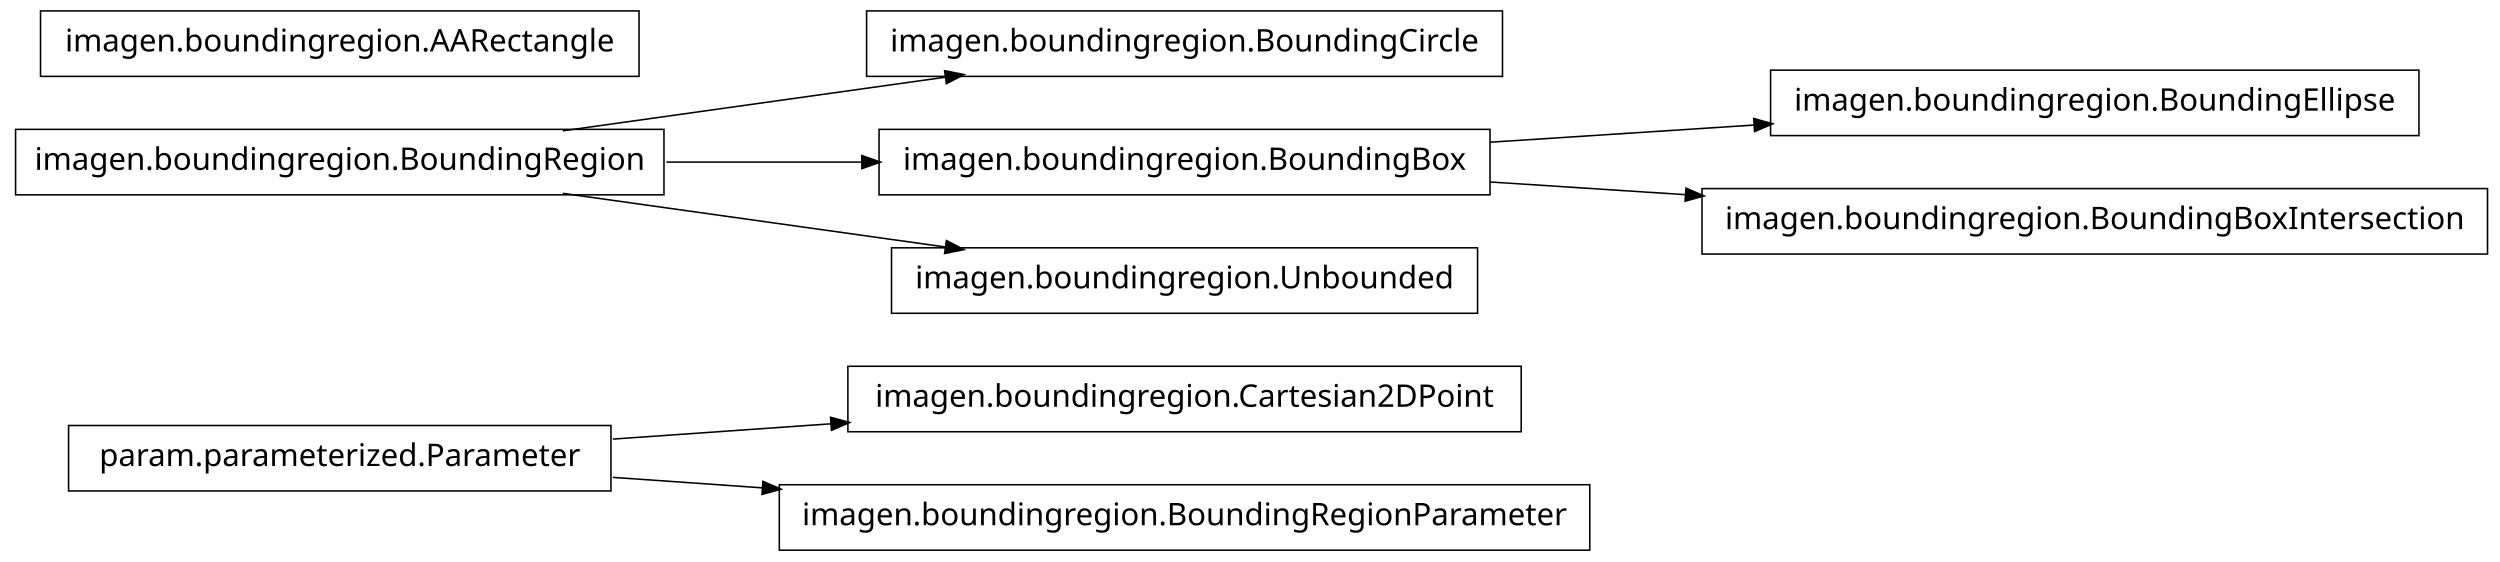
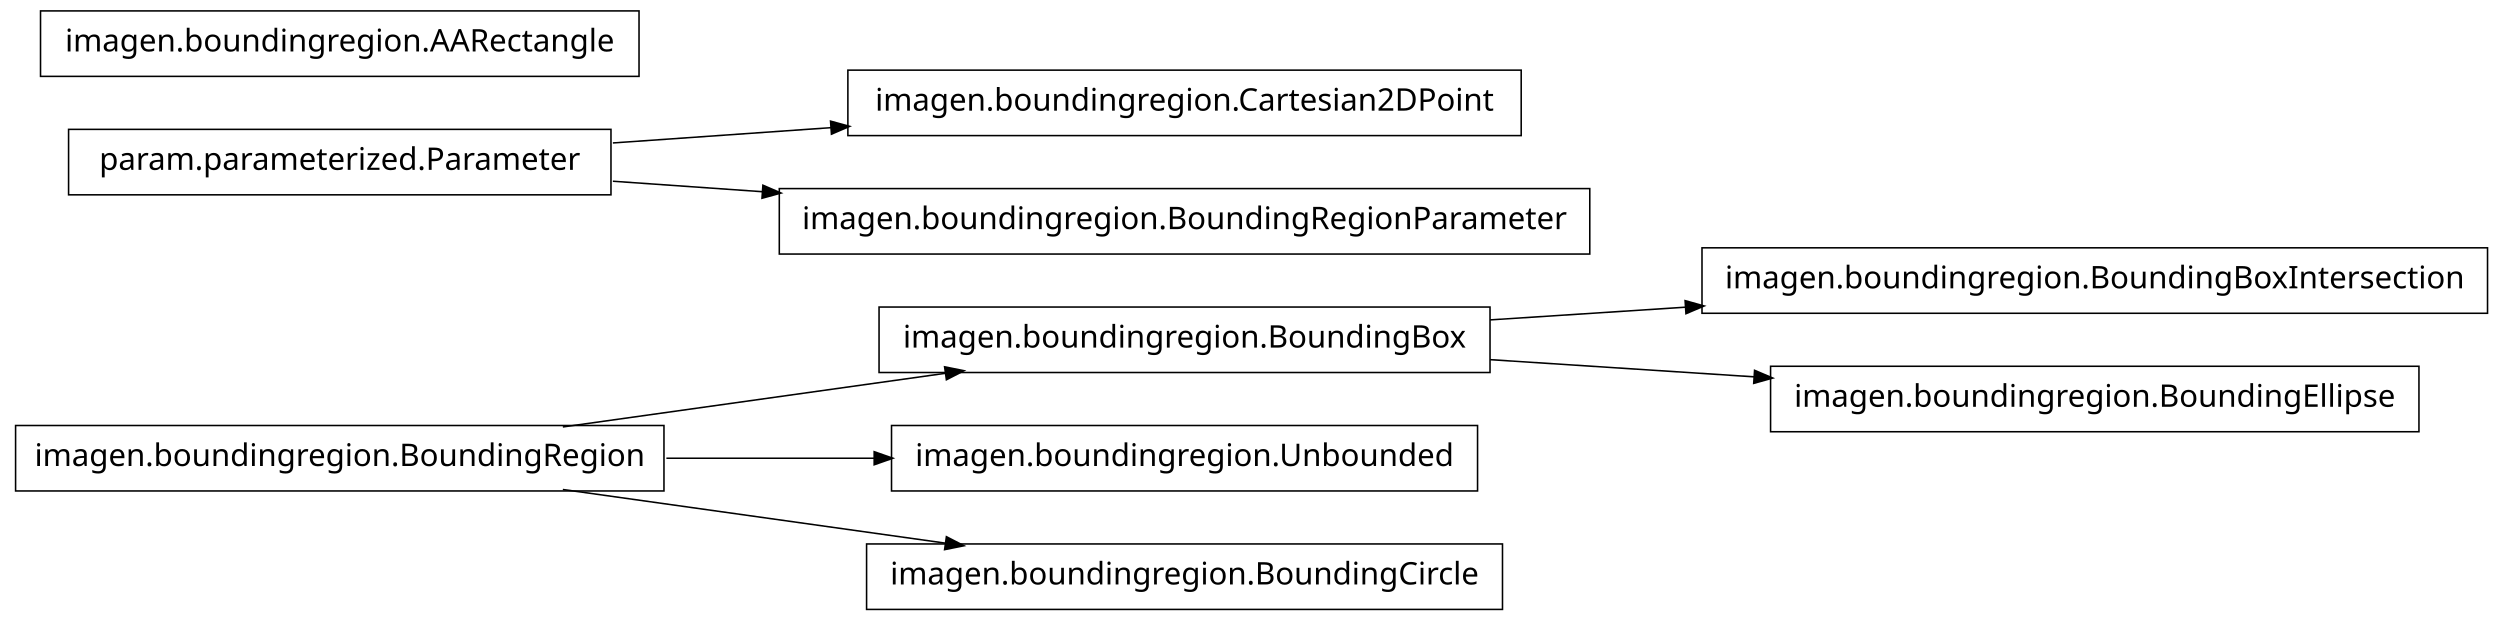
- <svg xmlns="http://www.w3.org/2000/svg" width="802pt" height="180pt" viewBox="0.00 0.00 802.00 180.00">
-   <g id="graph1" class="graph" transform="scale(1 1) rotate(0) translate(4 176)">
-     <polygon fill="white" stroke="white" points="-4,5 -4,-176 799,-176 799,5 -4,5" />
+ <svg xmlns="http://www.w3.org/2000/svg" width="802pt" height="199pt" viewBox="0.00 0.00 802.00 199.00">
+   <g id="graph1" class="graph" transform="scale(1 1) rotate(0) translate(4 195)">
+     <polygon fill="white" stroke="white" points="-4,5 -4,-195 799,-195 799,5 -4,5" />
    <g id="node1" class="node">
-       <polygon fill="none" stroke="black" stroke-width="0.5" points="484,-58.5 268,-58.5 268,-37.5 484,-37.5 484,-58.5" />
-       <text text-anchor="middle" x="376" y="-45.5" font-family="Vera" font-size="10.00">imagen.boundingregion.Cartesian2DPoint</text>
-     </g>
-     <g id="node2" class="node">
-       <polygon fill="none" stroke="black" stroke-width="0.5" points="192,-39.5 18,-39.5 18,-18.5 192,-18.5 192,-39.5" />
-       <text text-anchor="middle" x="105" y="-26.5" font-family="Vera" font-size="10.00">param.parameterized.Parameter</text>
-     </g>
-     <g id="edge2" class="edge">
-       <path fill="none" stroke="black" stroke-width="0.5" d="M192.612,-35.142C214.989,-36.711 239.367,-38.421 262.826,-40.065" />
-       <polygon fill="black" stroke="black" points="262.707,-41.811 267.817,-40.415 262.952,-38.32 262.707,-41.811" />
-     </g>
-     <g id="node10" class="node">
-       <polygon fill="none" stroke="black" stroke-width="0.5" points="506,-20.5 246,-20.5 246,0.5 506,0.5 506,-20.5" />
-       <text text-anchor="middle" x="376" y="-7.5" font-family="Vera" font-size="10.00">imagen.boundingregion.BoundingRegionParameter</text>
-     </g>
-     <g id="edge8" class="edge">
-       <path fill="none" stroke="black" stroke-width="0.5" d="M192.612,-22.858C208.028,-21.777 224.392,-20.629 240.752,-19.482" />
-       <polygon fill="black" stroke="black" points="240.963,-21.222 245.828,-19.126 240.718,-17.73 240.963,-21.222" />
-     </g>
-     <g id="node4" class="node">
-       <polygon fill="none" stroke="black" stroke-width="0.5" points="209,-134.5 1,-134.5 1,-113.5 209,-113.5 209,-134.5" />
-       <text text-anchor="middle" x="105" y="-121.5" font-family="Vera" font-size="10.00">imagen.boundingregion.BoundingRegion</text>
-     </g>
-     <g id="node5" class="node">
-       <polygon fill="none" stroke="black" stroke-width="0.5" points="478,-172.5 274,-172.5 274,-151.5 478,-151.5 478,-172.5" />
-       <text text-anchor="middle" x="376" y="-159.5" font-family="Vera" font-size="10.00">imagen.boundingregion.BoundingCircle</text>
-     </g>
-     <g id="edge4" class="edge">
-       <path fill="none" stroke="black" stroke-width="0.5" d="M176.557,-134.034C214.376,-139.337 260.819,-145.849 299.369,-151.255" />
-       <polygon fill="black" stroke="black" points="299.318,-153.015 304.513,-151.976 299.804,-149.549 299.318,-153.015" />
-     </g>
-     <g id="node8" class="node">
-       <polygon fill="none" stroke="black" stroke-width="0.5" points="474,-134.5 278,-134.5 278,-113.5 474,-113.5 474,-134.5" />
-       <text text-anchor="middle" x="376" y="-121.5" font-family="Vera" font-size="10.00">imagen.boundingregion.BoundingBox</text>
-     </g>
-     <g id="edge12" class="edge">
-       <path fill="none" stroke="black" stroke-width="0.5" d="M209.776,-124C230.372,-124 251.968,-124 272.521,-124" />
-       <polygon fill="black" stroke="black" points="272.723,-125.75 277.723,-124 272.723,-122.25 272.723,-125.75" />
-     </g>
-     <g id="node13" class="node">
-       <polygon fill="none" stroke="black" stroke-width="0.5" points="470,-96.5 282,-96.5 282,-75.5 470,-75.5 470,-96.5" />
-       <text text-anchor="middle" x="376" y="-83.5" font-family="Vera" font-size="10.00">imagen.boundingregion.Unbounded</text>
-     </g>
-     <g id="edge10" class="edge">
-       <path fill="none" stroke="black" stroke-width="0.5" d="M176.557,-113.966C214.376,-108.663 260.819,-102.151 299.369,-96.745" />
-       <polygon fill="black" stroke="black" points="299.804,-98.451 304.513,-96.024 299.318,-94.985 299.804,-98.451" />
-     </g>
-     <g id="node7" class="node">
-       <polygon fill="none" stroke="black" stroke-width="0.5" points="772,-153.5 564,-153.5 564,-132.5 772,-132.5 772,-153.5" />
-       <text text-anchor="middle" x="668" y="-140.5" font-family="Vera" font-size="10.00">imagen.boundingregion.BoundingEllipse</text>
-     </g>
-     <g id="edge6" class="edge">
-       <path fill="none" stroke="black" stroke-width="0.5" d="M474.044,-130.38C501.262,-132.151 530.98,-134.084 558.793,-135.894" />
-       <polygon fill="black" stroke="black" points="558.86,-137.652 563.964,-136.231 559.088,-134.159 558.86,-137.652" />
-     </g>
-     <g id="node16" class="node">
      <polygon fill="none" stroke="black" stroke-width="0.5" points="794,-115.5 542,-115.5 542,-94.5 794,-94.5 794,-115.5" />
      <text text-anchor="middle" x="668" y="-102.5" font-family="Vera" font-size="10.00">imagen.boundingregion.BoundingBoxIntersection</text>
    </g>
-     <g id="edge14" class="edge">
-       <path fill="none" stroke="black" stroke-width="0.5" d="M474.044,-117.62C494.214,-116.308 515.758,-114.906 536.882,-113.532" />
-       <polygon fill="black" stroke="black" points="537.078,-115.273 541.953,-113.202 536.85,-111.78 537.078,-115.273" />
+     <g id="node2" class="node">
+       <polygon fill="none" stroke="black" stroke-width="0.5" points="474,-96.5 278,-96.5 278,-75.5 474,-75.5 474,-96.5" />
+       <text text-anchor="middle" x="376" y="-83.5" font-family="Vera" font-size="10.00">imagen.boundingregion.BoundingBox</text>
+     </g>
+     <g id="edge2" class="edge">
+       <path fill="none" stroke="black" stroke-width="0.5" d="M474.044,-92.38C494.214,-93.692 515.758,-95.094 536.882,-96.468" />
+       <polygon fill="black" stroke="black" points="536.85,-98.22 541.953,-96.798 537.078,-94.727 536.85,-98.22" />
+     </g>
+     <g id="node14" class="node">
+       <polygon fill="none" stroke="black" stroke-width="0.5" points="772,-77.5 564,-77.5 564,-56.5 772,-56.5 772,-77.5" />
+       <text text-anchor="middle" x="668" y="-64.5" font-family="Vera" font-size="10.00">imagen.boundingregion.BoundingEllipse</text>
+     </g>
+     <g id="edge12" class="edge">
+       <path fill="none" stroke="black" stroke-width="0.5" d="M474.044,-79.62C501.262,-77.849 530.98,-75.916 558.793,-74.106" />
+       <polygon fill="black" stroke="black" points="559.088,-75.841 563.964,-73.769 558.86,-72.348 559.088,-75.841" />
+     </g>
+     <g id="node4" class="node">
+       <polygon fill="none" stroke="black" stroke-width="0.5" points="470,-58.5 282,-58.5 282,-37.5 470,-37.5 470,-58.5" />
+       <text text-anchor="middle" x="376" y="-45.5" font-family="Vera" font-size="10.00">imagen.boundingregion.Unbounded</text>
+     </g>
+     <g id="node5" class="node">
+       <polygon fill="none" stroke="black" stroke-width="0.5" points="209,-58.5 1,-58.5 1,-37.5 209,-37.5 209,-58.5" />
+       <text text-anchor="middle" x="105" y="-45.5" font-family="Vera" font-size="10.00">imagen.boundingregion.BoundingRegion</text>
+     </g>
+     <g id="edge6" class="edge">
+       <path fill="none" stroke="black" stroke-width="0.5" d="M176.557,-58.034C214.376,-63.337 260.819,-69.849 299.369,-75.255" />
+       <polygon fill="black" stroke="black" points="299.318,-77.015 304.513,-75.976 299.804,-73.549 299.318,-77.015" />
+     </g>
+     <g id="edge4" class="edge">
+       <path fill="none" stroke="black" stroke-width="0.5" d="M209.776,-48C231.7,-48 254.757,-48 276.484,-48" />
+       <polygon fill="black" stroke="black" points="276.682,-49.75 281.682,-48 276.682,-46.25 276.682,-49.75" />
    </g>
    <g id="node12" class="node">
-       <polygon fill="none" stroke="black" stroke-width="0.5" points="201,-172.5 9,-172.5 9,-151.5 201,-151.5 201,-172.5" />
-       <text text-anchor="middle" x="105" y="-159.5" font-family="Vera" font-size="10.00">imagen.boundingregion.AARectangle</text>
+       <polygon fill="none" stroke="black" stroke-width="0.5" points="478,-20.5 274,-20.5 274,0.5 478,0.5 478,-20.5" />
+       <text text-anchor="middle" x="376" y="-7.5" font-family="Vera" font-size="10.00">imagen.boundingregion.BoundingCircle</text>
+     </g>
+     <g id="edge10" class="edge">
+       <path fill="none" stroke="black" stroke-width="0.5" d="M176.557,-37.966C214.376,-32.663 260.819,-26.151 299.369,-20.745" />
+       <polygon fill="black" stroke="black" points="299.804,-22.451 304.513,-20.024 299.318,-18.985 299.804,-22.451" />
+     </g>
+     <g id="node8" class="node">
+       <polygon fill="none" stroke="black" stroke-width="0.5" points="484,-172.5 268,-172.5 268,-151.5 484,-151.5 484,-172.5" />
+       <text text-anchor="middle" x="376" y="-159.5" font-family="Vera" font-size="10.00">imagen.boundingregion.Cartesian2DPoint</text>
+     </g>
+     <g id="node9" class="node">
+       <polygon fill="none" stroke="black" stroke-width="0.5" points="192,-153.5 18,-153.5 18,-132.5 192,-132.5 192,-153.5" />
+       <text text-anchor="middle" x="105" y="-140.5" font-family="Vera" font-size="10.00">param.parameterized.Parameter</text>
+     </g>
+     <g id="edge8" class="edge">
+       <path fill="none" stroke="black" stroke-width="0.5" d="M192.612,-149.143C214.989,-150.711 239.367,-152.421 262.826,-154.065" />
+       <polygon fill="black" stroke="black" points="262.707,-155.811 267.817,-154.415 262.952,-152.32 262.707,-155.811" />
+     </g>
+     <g id="node16" class="node">
+       <polygon fill="none" stroke="black" stroke-width="0.5" points="506,-134.5 246,-134.5 246,-113.5 506,-113.5 506,-134.5" />
+       <text text-anchor="middle" x="376" y="-121.5" font-family="Vera" font-size="10.00">imagen.boundingregion.BoundingRegionParameter</text>
+     </g>
+     <g id="edge14" class="edge">
+       <path fill="none" stroke="black" stroke-width="0.5" d="M192.612,-136.857C208.028,-135.777 224.392,-134.629 240.752,-133.482" />
+       <polygon fill="black" stroke="black" points="240.963,-135.222 245.828,-133.126 240.718,-131.73 240.963,-135.222" />
+     </g>
+     <g id="node11" class="node">
+       <polygon fill="none" stroke="black" stroke-width="0.5" points="201,-191.5 9,-191.5 9,-170.5 201,-170.5 201,-191.5" />
+       <text text-anchor="middle" x="105" y="-178.5" font-family="Vera" font-size="10.00">imagen.boundingregion.AARectangle</text>
    </g>
  </g>
</svg>
